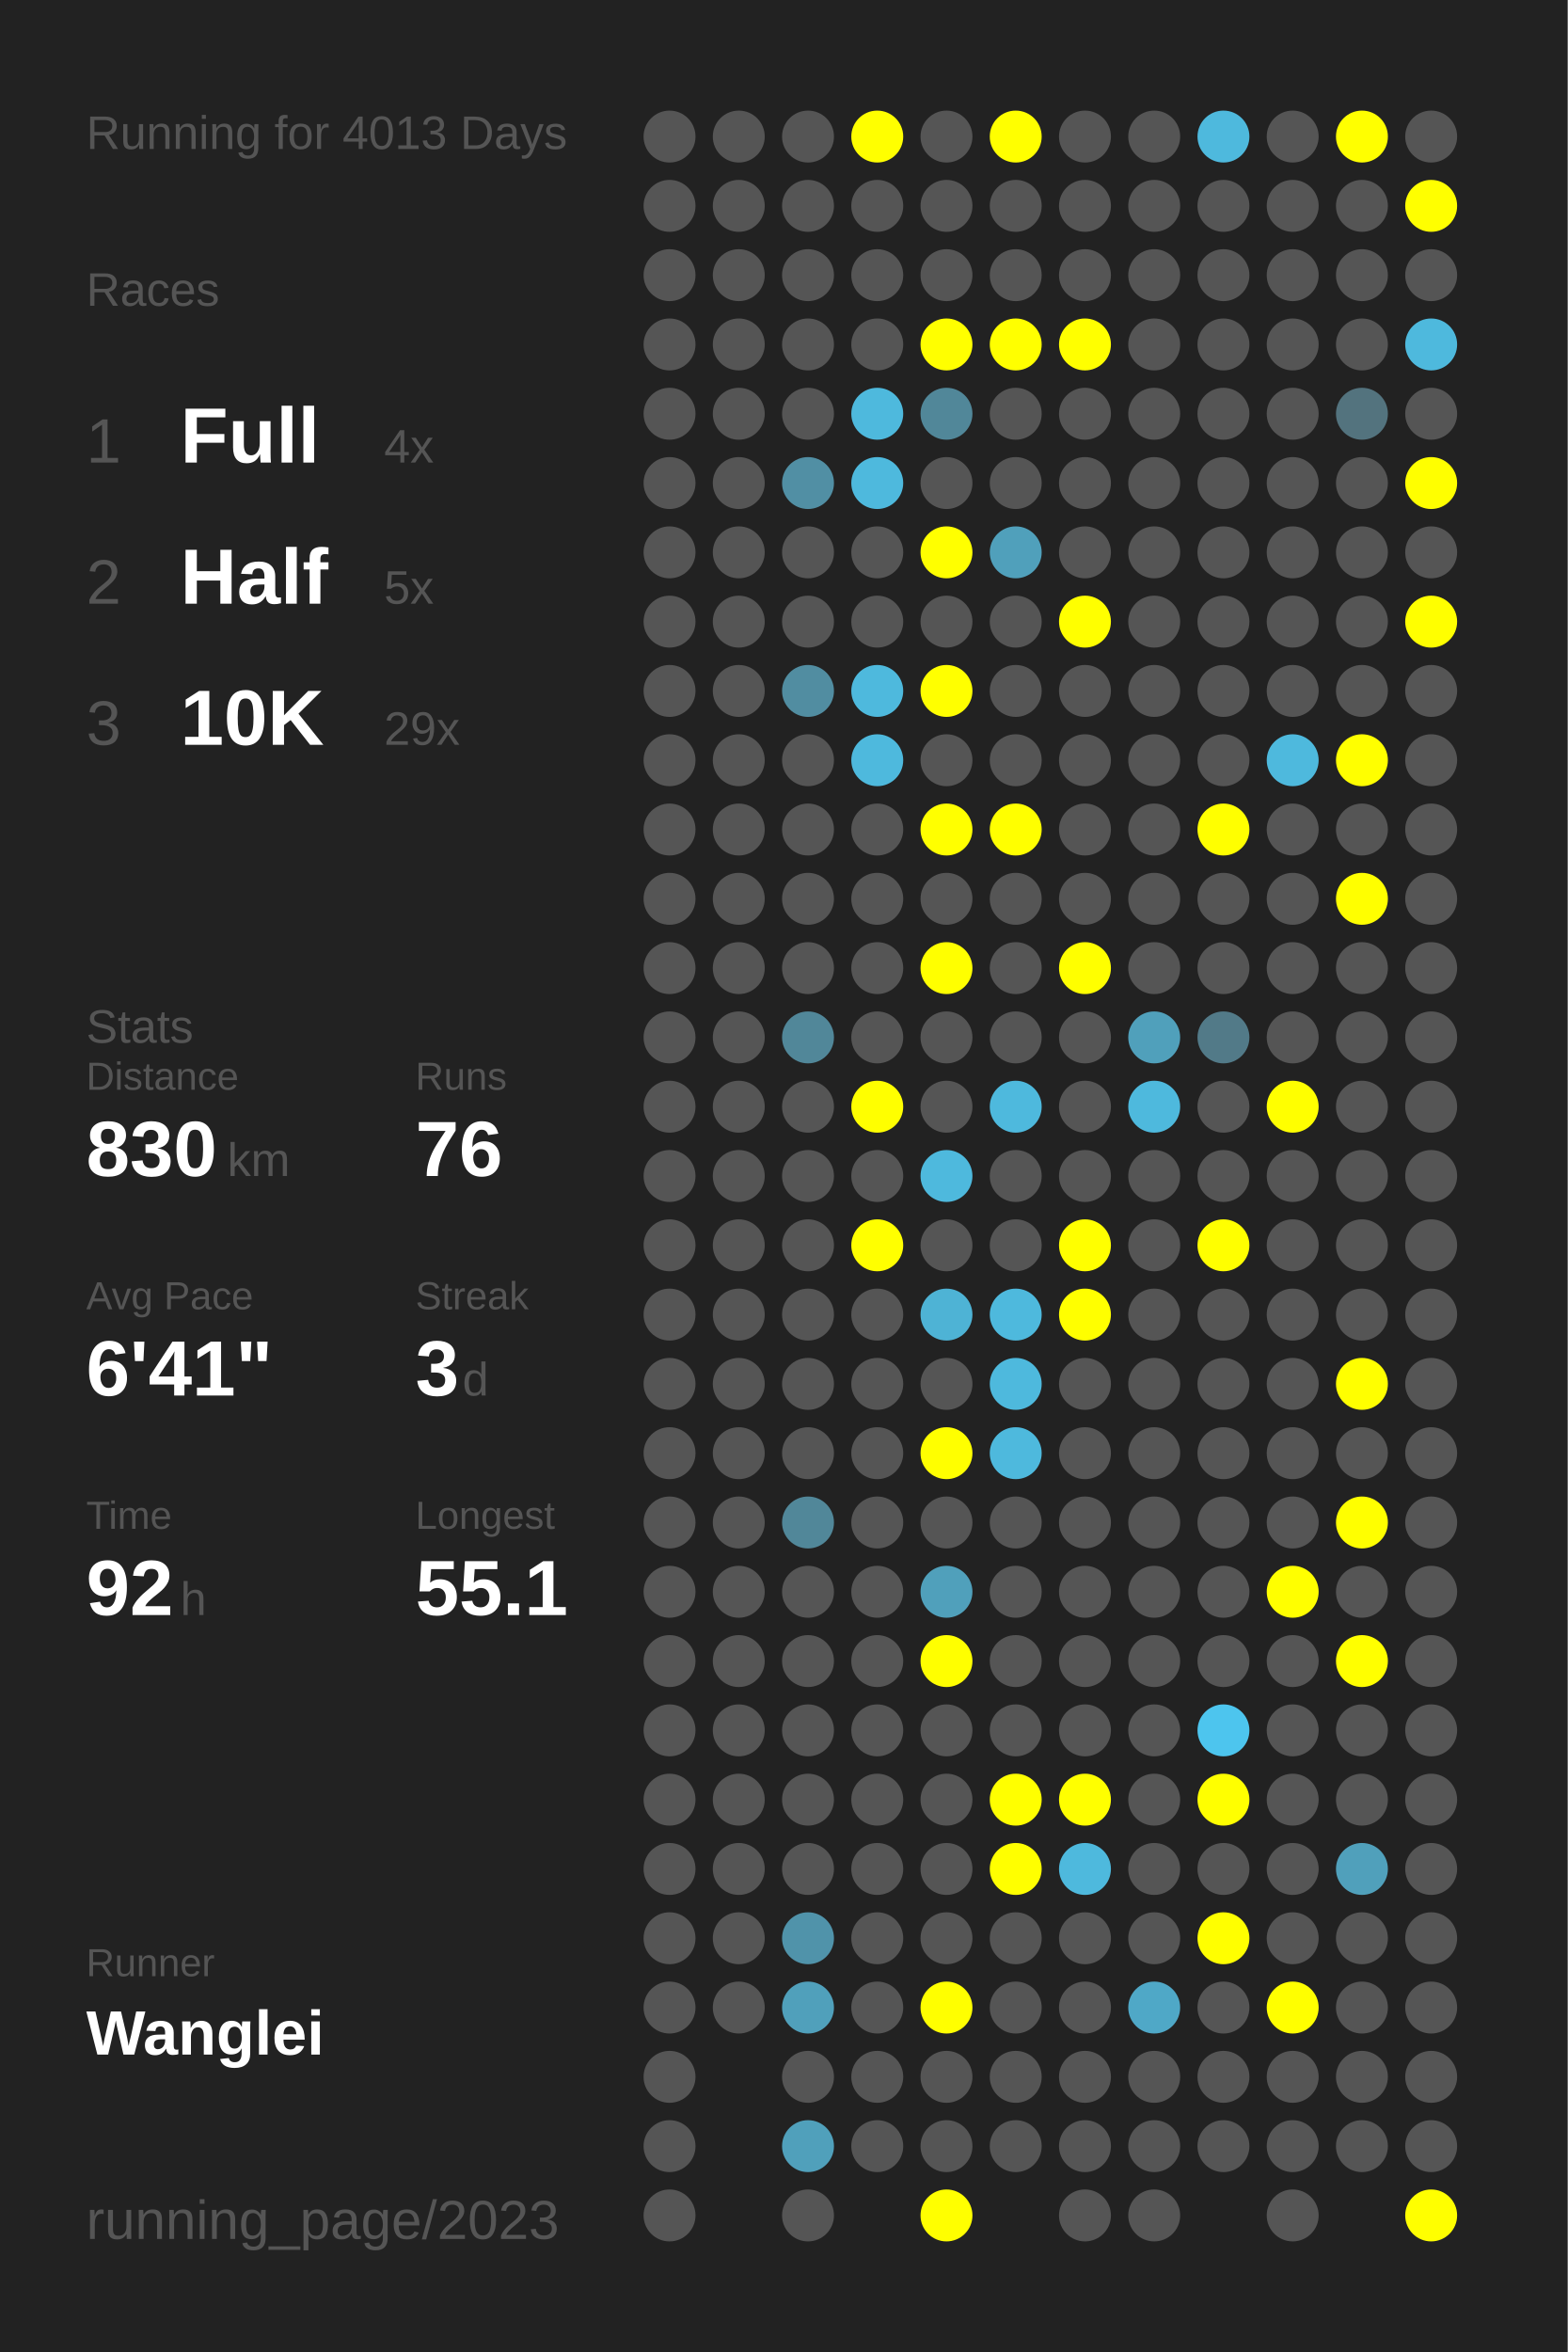
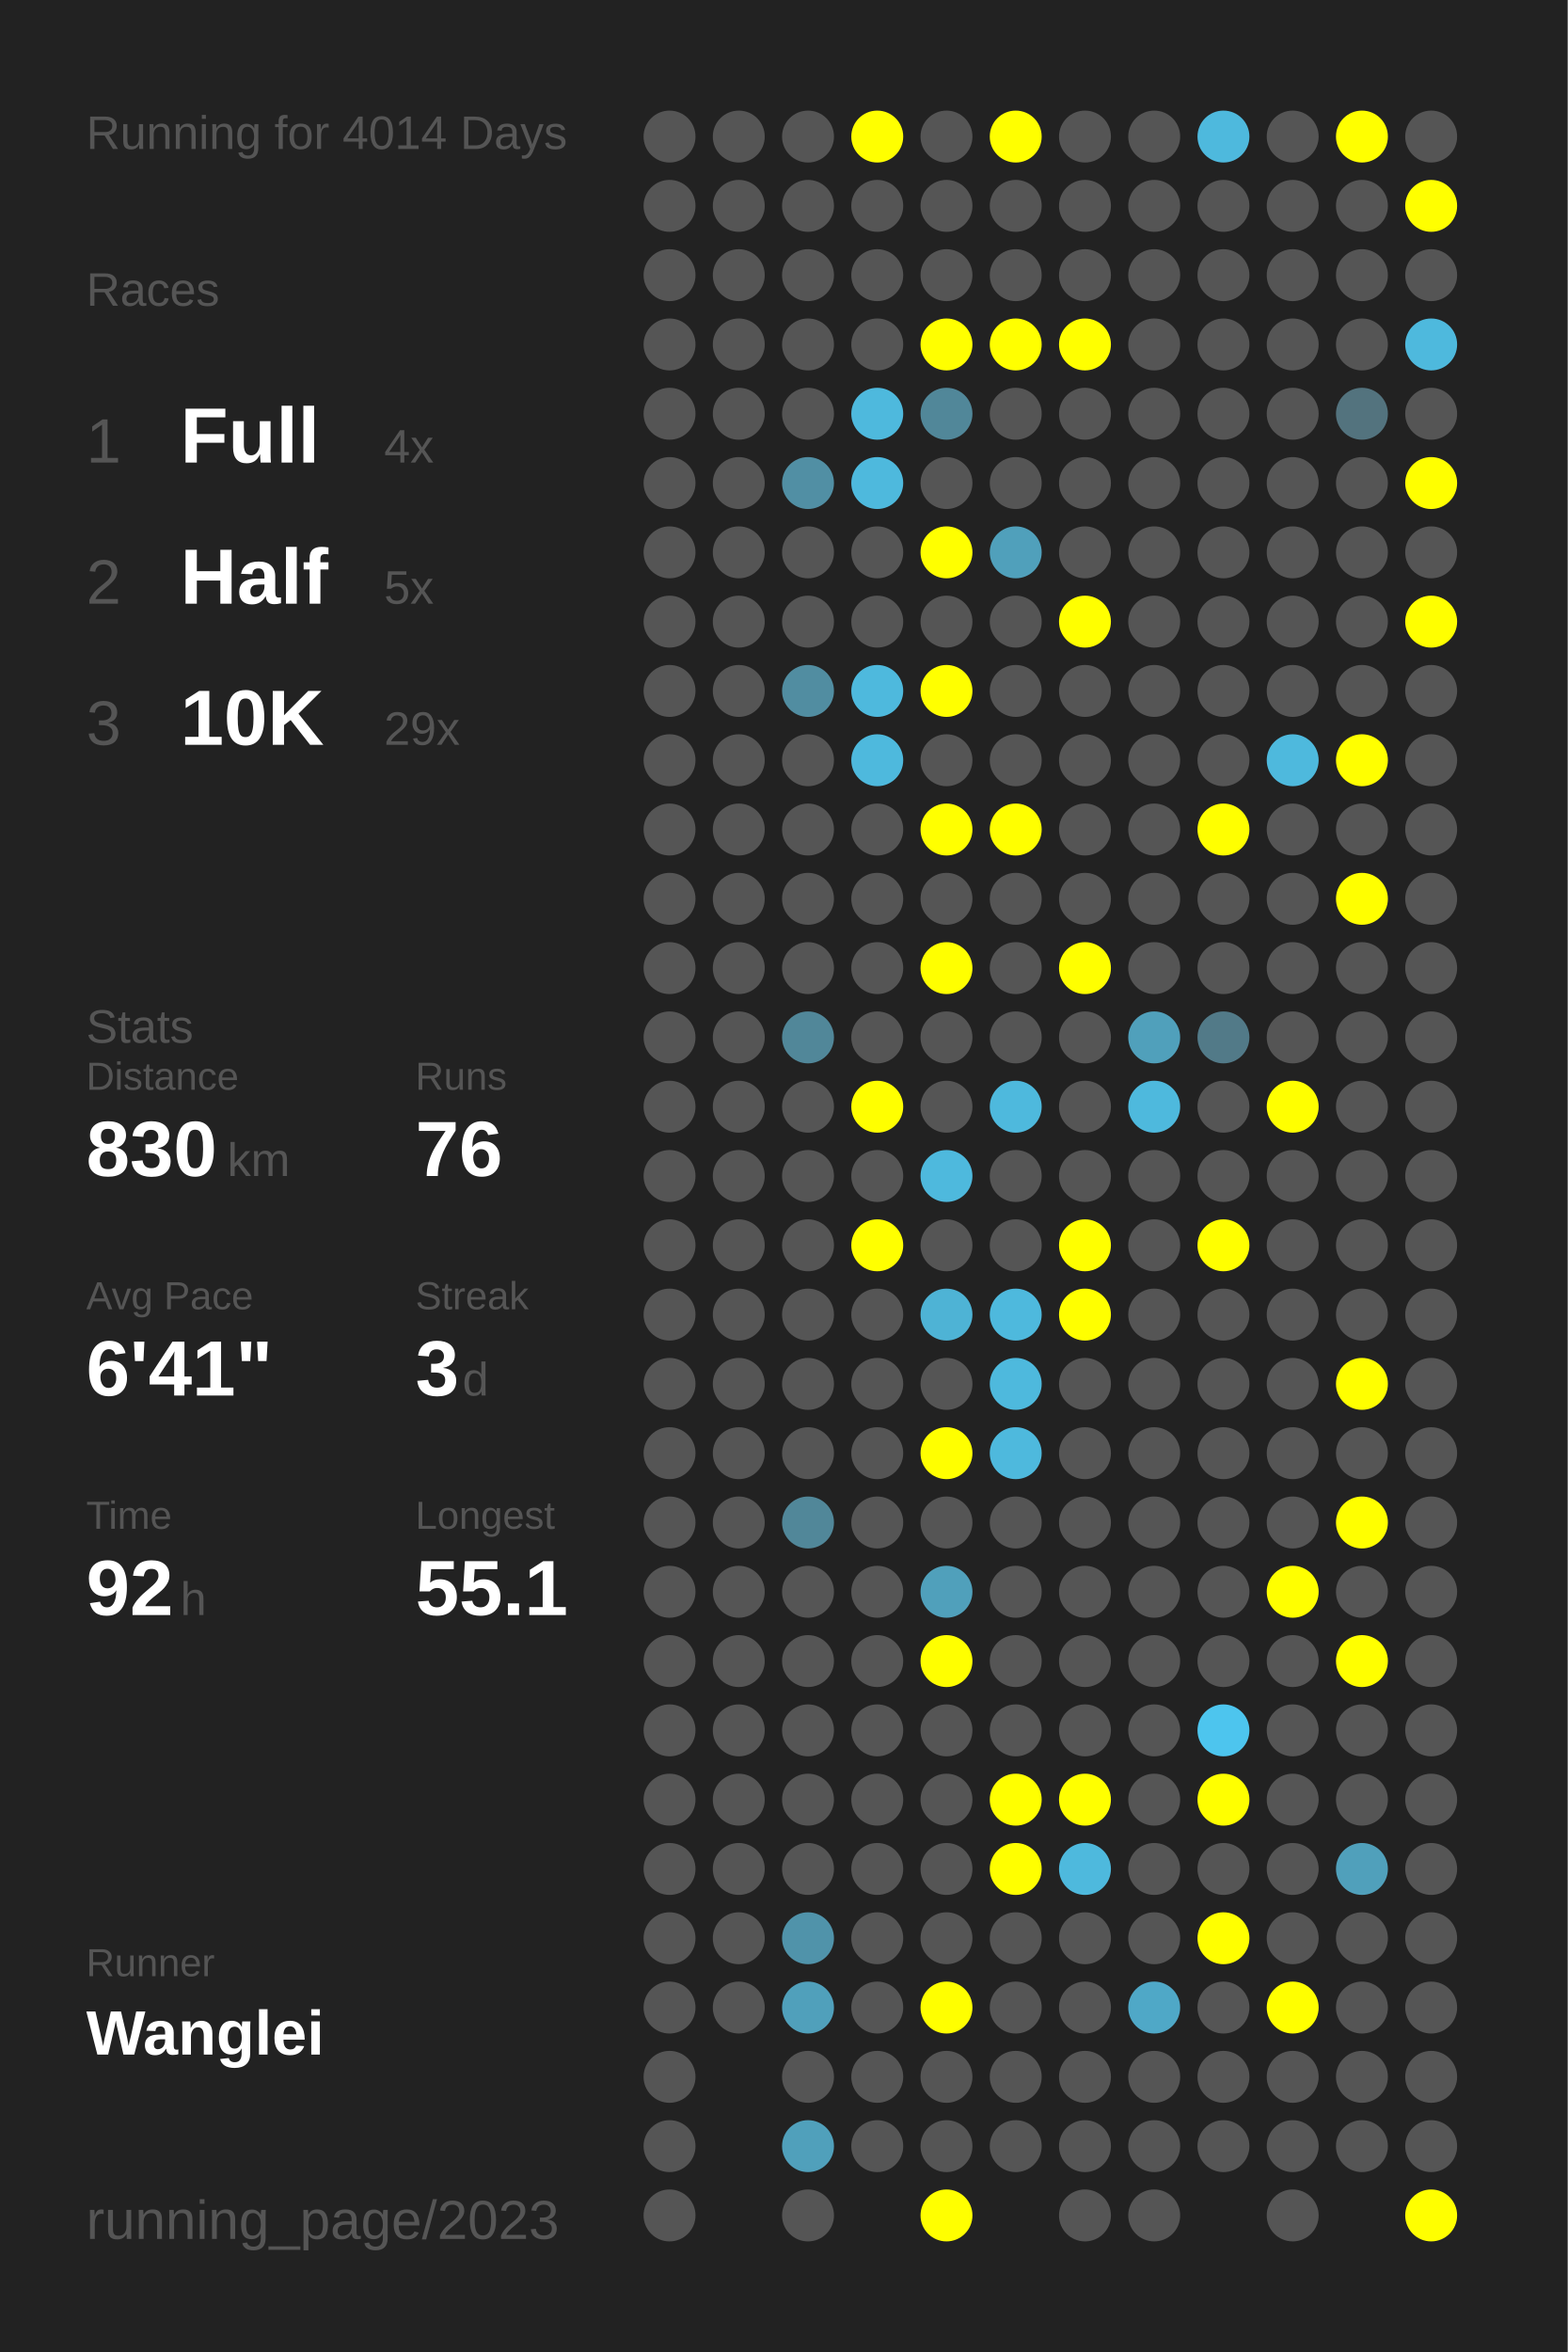
<svg xmlns="http://www.w3.org/2000/svg" baseProfile="full" height="300mm" version="1.1" viewBox="0,0,200,300" width="200mm">
  <defs />
  <rect fill="#222222" height="300" width="200" x="0" y="0" />
-   <text fill="#555555" style="font-size:6px; font-family:Arial;" x="11" y="19">Running for 4013 Days</text>
+   <text fill="#555555" style="font-size:6px; font-family:Arial;" x="11" y="19">Running for 4014 Days</text>
  <text fill="#555555" style="font-size:6px; font-family:Arial;" x="11" y="39">Races</text>
  <text fill="#555555" style="font-size:8px; font-family:Arial;" x="11" y="59">1</text>
  <text fill="#FFFFFF" style="font-size:10px; font-family:Arial; font-weight:bold;" x="23" y="59">Full</text>
  <text fill="#555555" style="font-size:6px; font-family:Arial;" x="49" y="59">4x</text>
  <text fill="#555555" style="font-size:8px; font-family:Arial;" x="11" y="77">2</text>
  <text fill="#FFFFFF" style="font-size:10px; font-family:Arial; font-weight:bold;" x="23" y="77">Half</text>
  <text fill="#555555" style="font-size:6px; font-family:Arial;" x="49" y="77">5x</text>
  <text fill="#555555" style="font-size:8px; font-family:Arial;" x="11" y="95">3</text>
  <text fill="#FFFFFF" style="font-size:10px; font-family:Arial; font-weight:bold;" x="23" y="95">10K</text>
  <text fill="#555555" style="font-size:6px; font-family:Arial;" x="49" y="95">29x</text>
  <text fill="#555555" style="font-size:6px; font-family:Arial;" x="11" y="133">Stats</text>
  <text fill="#555555" style="font-size:5px; font-family:Arial;" x="11" y="139">Distance</text>
  <text fill="#FFFFFF" style="font-size:10px; font-family:Arial; font-weight:bold;" x="11" y="150">830</text>
  <text fill="#555555" style="font-size:6px; font-family:Arial;" x="29" y="150">km</text>
  <text fill="#555555" style="font-size:5px; font-family:Arial;" x="53" y="139">Runs</text>
  <text fill="#FFFFFF" style="font-size:10px; font-family:Arial; font-weight:bold;" x="53" y="150">76</text>
  <text fill="#555555" style="font-size:5px; font-family:Arial;" x="11" y="167">Avg Pace</text>
  <text fill="#FFFFFF" style="font-size:10px; font-family:Arial; font-weight:bold;" x="11" y="178">6'41"</text>
  <text fill="#555555" style="font-size:5px; font-family:Arial;" x="53" y="167">Streak</text>
  <text fill="#FFFFFF" style="font-size:10px; font-family:Arial; font-weight:bold;" x="53" y="178">3</text>
  <text fill="#555555" style="font-size:6px; font-family:Arial;" x="59" y="178">d</text>
  <text fill="#555555" style="font-size:5px; font-family:Arial;" x="11" y="195">Time</text>
  <text fill="#FFFFFF" style="font-size:10px; font-family:Arial; font-weight:bold;" x="11" y="206">92</text>
  <text fill="#555555" style="font-size:6px; font-family:Arial;" x="23" y="206">h</text>
  <text fill="#555555" style="font-size:5px; font-family:Arial;" x="53" y="195">Longest</text>
  <text fill="#FFFFFF" style="font-size:10px; font-family:Arial; font-weight:bold;" x="53" y="206">55.1</text>
  <text fill="#555555" style="font-size:5px; font-family:Arial;" x="11" y="252.065">Runner</text>
  <text fill="#FFFFFF" style="font-size:8px; font-family:Arial; font-weight:bold;" x="11" y="262.065">Wanglei</text>
  <text fill="#555555" style="font-size:7px; font-family:Arial;" x="11" y="285.581">running_page/2023</text>
  <circle cx="85.417" cy="17.419" fill="#555555" r="3.312" />
  <circle cx="85.417" cy="26.258" fill="#555555" r="3.312" />
  <circle cx="85.417" cy="35.097" fill="#555555" r="3.312" />
  <circle cx="85.417" cy="43.935" fill="#555555" r="3.312" />
  <circle cx="85.417" cy="52.774" fill="#555555" r="3.312" />
  <circle cx="85.417" cy="61.613" fill="#555555" r="3.312" />
  <circle cx="85.417" cy="70.452" fill="#555555" r="3.312" />
  <circle cx="85.417" cy="79.29" fill="#555555" r="3.312" />
  <circle cx="85.417" cy="88.129" fill="#555555" r="3.312" />
  <circle cx="85.417" cy="96.968" fill="#555555" r="3.312" />
  <circle cx="85.417" cy="105.806" fill="#555555" r="3.312" />
  <circle cx="85.417" cy="114.645" fill="#555555" r="3.312" />
  <circle cx="85.417" cy="123.484" fill="#555555" r="3.312" />
  <circle cx="85.417" cy="132.323" fill="#555555" r="3.312" />
  <circle cx="85.417" cy="141.161" fill="#555555" r="3.312" />
  <circle cx="85.417" cy="150" fill="#555555" r="3.312" />
  <circle cx="85.417" cy="158.839" fill="#555555" r="3.312" />
  <circle cx="85.417" cy="167.677" fill="#555555" r="3.312" />
  <circle cx="85.417" cy="176.516" fill="#555555" r="3.312" />
  <circle cx="85.417" cy="185.355" fill="#555555" r="3.312" />
  <circle cx="85.417" cy="194.194" fill="#555555" r="3.312" />
  <circle cx="85.417" cy="203.032" fill="#555555" r="3.312" />
  <circle cx="85.417" cy="211.871" fill="#555555" r="3.312" />
  <circle cx="85.417" cy="220.71" fill="#555555" r="3.312" />
  <circle cx="85.417" cy="229.548" fill="#555555" r="3.312" />
  <circle cx="85.417" cy="238.387" fill="#555555" r="3.312" />
  <circle cx="85.417" cy="247.226" fill="#555555" r="3.312" />
  <circle cx="85.417" cy="256.065" fill="#555555" r="3.312" />
  <circle cx="85.417" cy="264.903" fill="#555555" r="3.312" />
  <circle cx="85.417" cy="273.742" fill="#555555" r="3.312" />
  <circle cx="85.417" cy="282.581" fill="#555555" r="3.312" />
  <circle cx="94.25" cy="17.419" fill="#555555" r="3.312" />
  <circle cx="94.25" cy="26.258" fill="#555555" r="3.312" />
  <circle cx="94.25" cy="35.097" fill="#555555" r="3.312" />
  <circle cx="94.25" cy="43.935" fill="#555555" r="3.312" />
  <circle cx="94.25" cy="52.774" fill="#555555" r="3.312" />
  <circle cx="94.25" cy="61.613" fill="#555555" r="3.312" />
  <circle cx="94.25" cy="70.452" fill="#555555" r="3.312" />
  <circle cx="94.25" cy="79.29" fill="#555555" r="3.312" />
  <circle cx="94.25" cy="88.129" fill="#555555" r="3.312" />
  <circle cx="94.25" cy="96.968" fill="#555555" r="3.312" />
  <circle cx="94.25" cy="105.806" fill="#555555" r="3.312" />
  <circle cx="94.25" cy="114.645" fill="#555555" r="3.312" />
  <circle cx="94.25" cy="123.484" fill="#555555" r="3.312" />
  <circle cx="94.25" cy="132.323" fill="#555555" r="3.312" />
  <circle cx="94.25" cy="141.161" fill="#555555" r="3.312" />
  <circle cx="94.25" cy="150" fill="#555555" r="3.312" />
  <circle cx="94.25" cy="158.839" fill="#555555" r="3.312" />
  <circle cx="94.25" cy="167.677" fill="#555555" r="3.312" />
  <circle cx="94.25" cy="176.516" fill="#555555" r="3.312" />
  <circle cx="94.25" cy="185.355" fill="#555555" r="3.312" />
  <circle cx="94.25" cy="194.194" fill="#555555" r="3.312" />
  <circle cx="94.25" cy="203.032" fill="#555555" r="3.312" />
  <circle cx="94.25" cy="211.871" fill="#555555" r="3.312" />
  <circle cx="94.25" cy="220.71" fill="#555555" r="3.312" />
  <circle cx="94.25" cy="229.548" fill="#555555" r="3.312" />
  <circle cx="94.25" cy="238.387" fill="#555555" r="3.312" />
  <circle cx="94.25" cy="247.226" fill="#555555" r="3.312" />
  <circle cx="94.25" cy="256.065" fill="#555555" r="3.312" />
  <circle cx="103.083" cy="17.419" fill="#555555" r="3.312" />
  <circle cx="103.083" cy="26.258" fill="#555555" r="3.312" />
  <circle cx="103.083" cy="35.097" fill="#555555" r="3.312" />
  <circle cx="103.083" cy="43.935" fill="#555555" r="3.312" />
  <circle cx="103.083" cy="52.774" fill="#555555" r="3.312" />
  <circle cx="103.083" cy="61.613" fill="#518fa4" r="3.312" />
  <circle cx="103.083" cy="70.452" fill="#555555" r="3.312" />
  <circle cx="103.083" cy="79.29" fill="#555555" r="3.312" />
  <circle cx="103.083" cy="88.129" fill="#518da1" r="3.312" />
  <circle cx="103.083" cy="96.968" fill="#555555" r="3.312" />
  <circle cx="103.083" cy="105.806" fill="#555555" r="3.312" />
  <circle cx="103.083" cy="114.645" fill="#555555" r="3.312" />
  <circle cx="103.083" cy="123.484" fill="#555555" r="3.312" />
  <circle cx="103.083" cy="132.323" fill="#518799" r="3.312" />
  <circle cx="103.083" cy="141.161" fill="#555555" r="3.312" />
  <circle cx="103.083" cy="150" fill="#555555" r="3.312" />
  <circle cx="103.083" cy="158.839" fill="#555555" r="3.312" />
  <circle cx="103.083" cy="167.677" fill="#555555" r="3.312" />
  <circle cx="103.083" cy="176.516" fill="#555555" r="3.312" />
  <circle cx="103.083" cy="185.355" fill="#555555" r="3.312" />
  <circle cx="103.083" cy="194.194" fill="#518799" r="3.312" />
  <circle cx="103.083" cy="203.032" fill="#555555" r="3.312" />
  <circle cx="103.083" cy="211.871" fill="#555555" r="3.312" />
  <circle cx="103.083" cy="220.71" fill="#555555" r="3.312" />
  <circle cx="103.083" cy="229.548" fill="#555555" r="3.312" />
  <circle cx="103.083" cy="238.387" fill="#555555" r="3.312" />
  <circle cx="103.083" cy="247.226" fill="#5093aa" r="3.312" />
  <circle cx="103.083" cy="256.065" fill="#50a0bb" r="3.312" />
  <circle cx="103.083" cy="264.903" fill="#555555" r="3.312" />
  <circle cx="103.083" cy="273.742" fill="#50a0bb" r="3.312" />
  <circle cx="103.083" cy="282.581" fill="#555555" r="3.312" />
  <circle cx="111.917" cy="17.419" fill="#FFFF00" r="3.312" />
  <circle cx="111.917" cy="26.258" fill="#555555" r="3.312" />
  <circle cx="111.917" cy="35.097" fill="#555555" r="3.312" />
  <circle cx="111.917" cy="43.935" fill="#555555" r="3.312" />
  <circle cx="111.917" cy="52.774" fill="#4eb9dd" r="3.312" />
  <circle cx="111.917" cy="61.613" fill="#4eb9dd" r="3.312" />
  <circle cx="111.917" cy="70.452" fill="#555555" r="3.312" />
  <circle cx="111.917" cy="79.29" fill="#555555" r="3.312" />
  <circle cx="111.917" cy="88.129" fill="#4eb9dd" r="3.312" />
  <circle cx="111.917" cy="96.968" fill="#4eb9dd" r="3.312" />
  <circle cx="111.917" cy="105.806" fill="#555555" r="3.312" />
  <circle cx="111.917" cy="114.645" fill="#555555" r="3.312" />
  <circle cx="111.917" cy="123.484" fill="#555555" r="3.312" />
  <circle cx="111.917" cy="132.323" fill="#555555" r="3.312" />
  <circle cx="111.917" cy="141.161" fill="#FFFF00" r="3.312" />
  <circle cx="111.917" cy="150" fill="#555555" r="3.312" />
  <circle cx="111.917" cy="158.839" fill="#FFFF00" r="3.312" />
  <circle cx="111.917" cy="167.677" fill="#555555" r="3.312" />
  <circle cx="111.917" cy="176.516" fill="#555555" r="3.312" />
  <circle cx="111.917" cy="185.355" fill="#555555" r="3.312" />
  <circle cx="111.917" cy="194.194" fill="#555555" r="3.312" />
  <circle cx="111.917" cy="203.032" fill="#555555" r="3.312" />
  <circle cx="111.917" cy="211.871" fill="#555555" r="3.312" />
  <circle cx="111.917" cy="220.71" fill="#555555" r="3.312" />
  <circle cx="111.917" cy="229.548" fill="#555555" r="3.312" />
  <circle cx="111.917" cy="238.387" fill="#555555" r="3.312" />
  <circle cx="111.917" cy="247.226" fill="#555555" r="3.312" />
  <circle cx="111.917" cy="256.065" fill="#555555" r="3.312" />
  <circle cx="111.917" cy="264.903" fill="#555555" r="3.312" />
  <circle cx="111.917" cy="273.742" fill="#555555" r="3.312" />
  <circle cx="120.75" cy="17.419" fill="#555555" r="3.312" />
  <circle cx="120.75" cy="26.258" fill="#555555" r="3.312" />
  <circle cx="120.75" cy="35.097" fill="#555555" r="3.312" />
  <circle cx="120.75" cy="43.935" fill="#FFFF00" r="3.312" />
  <circle cx="120.75" cy="52.774" fill="#518799" r="3.312" />
  <circle cx="120.75" cy="61.613" fill="#555555" r="3.312" />
  <circle cx="120.75" cy="70.452" fill="#FFFF00" r="3.312" />
  <circle cx="120.75" cy="79.29" fill="#555555" r="3.312" />
  <circle cx="120.75" cy="88.129" fill="#FFFF00" r="3.312" />
  <circle cx="120.75" cy="96.968" fill="#555555" r="3.312" />
  <circle cx="120.75" cy="105.806" fill="#FFFF00" r="3.312" />
  <circle cx="120.75" cy="114.645" fill="#555555" r="3.312" />
  <circle cx="120.75" cy="123.484" fill="#FFFF00" r="3.312" />
  <circle cx="120.75" cy="132.323" fill="#555555" r="3.312" />
  <circle cx="120.75" cy="141.161" fill="#555555" r="3.312" />
  <circle cx="120.75" cy="150" fill="#4eb9dd" r="3.312" />
  <circle cx="120.75" cy="158.839" fill="#555555" r="3.312" />
  <circle cx="120.75" cy="167.677" fill="#4eb3d5" r="3.312" />
  <circle cx="120.75" cy="176.516" fill="#555555" r="3.312" />
  <circle cx="120.75" cy="185.355" fill="#FFFF00" r="3.312" />
  <circle cx="120.75" cy="194.194" fill="#555555" r="3.312" />
  <circle cx="120.75" cy="203.032" fill="#50a0bb" r="3.312" />
  <circle cx="120.75" cy="211.871" fill="#FFFF00" r="3.312" />
  <circle cx="120.75" cy="220.71" fill="#555555" r="3.312" />
  <circle cx="120.75" cy="229.548" fill="#555555" r="3.312" />
  <circle cx="120.75" cy="238.387" fill="#555555" r="3.312" />
  <circle cx="120.75" cy="247.226" fill="#555555" r="3.312" />
  <circle cx="120.75" cy="256.065" fill="#FFFF00" r="3.312" />
  <circle cx="120.75" cy="264.903" fill="#555555" r="3.312" />
  <circle cx="120.75" cy="273.742" fill="#555555" r="3.312" />
  <circle cx="120.75" cy="282.581" fill="#FFFF00" r="3.312" />
  <circle cx="129.583" cy="17.419" fill="#FFFF00" r="3.312" />
  <circle cx="129.583" cy="26.258" fill="#555555" r="3.312" />
  <circle cx="129.583" cy="35.097" fill="#555555" r="3.312" />
  <circle cx="129.583" cy="43.935" fill="#FFFF00" r="3.312" />
  <circle cx="129.583" cy="52.774" fill="#555555" r="3.312" />
  <circle cx="129.583" cy="61.613" fill="#555555" r="3.312" />
  <circle cx="129.583" cy="70.452" fill="#50a0bb" r="3.312" />
  <circle cx="129.583" cy="79.29" fill="#555555" r="3.312" />
  <circle cx="129.583" cy="88.129" fill="#555555" r="3.312" />
  <circle cx="129.583" cy="96.968" fill="#555555" r="3.312" />
  <circle cx="129.583" cy="105.806" fill="#FFFF00" r="3.312" />
  <circle cx="129.583" cy="114.645" fill="#555555" r="3.312" />
  <circle cx="129.583" cy="123.484" fill="#555555" r="3.312" />
  <circle cx="129.583" cy="132.323" fill="#555555" r="3.312" />
  <circle cx="129.583" cy="141.161" fill="#4eb9dd" r="3.312" />
  <circle cx="129.583" cy="150" fill="#555555" r="3.312" />
  <circle cx="129.583" cy="158.839" fill="#555555" r="3.312" />
  <circle cx="129.583" cy="167.677" fill="#4eb9dd" r="3.312" />
  <circle cx="129.583" cy="176.516" fill="#4eb9dd" r="3.312" />
  <circle cx="129.583" cy="185.355" fill="#4eb9dd" r="3.312" />
  <circle cx="129.583" cy="194.194" fill="#555555" r="3.312" />
  <circle cx="129.583" cy="203.032" fill="#555555" r="3.312" />
  <circle cx="129.583" cy="211.871" fill="#555555" r="3.312" />
  <circle cx="129.583" cy="220.71" fill="#555555" r="3.312" />
  <circle cx="129.583" cy="229.548" fill="#FFFF00" r="3.312" />
  <circle cx="129.583" cy="238.387" fill="#FFFF00" r="3.312" />
  <circle cx="129.583" cy="247.226" fill="#555555" r="3.312" />
  <circle cx="129.583" cy="256.065" fill="#555555" r="3.312" />
  <circle cx="129.583" cy="264.903" fill="#555555" r="3.312" />
  <circle cx="129.583" cy="273.742" fill="#555555" r="3.312" />
  <circle cx="138.417" cy="17.419" fill="#555555" r="3.312" />
  <circle cx="138.417" cy="26.258" fill="#555555" r="3.312" />
  <circle cx="138.417" cy="35.097" fill="#555555" r="3.312" />
  <circle cx="138.417" cy="43.935" fill="#FFFF00" r="3.312" />
  <circle cx="138.417" cy="52.774" fill="#555555" r="3.312" />
  <circle cx="138.417" cy="61.613" fill="#555555" r="3.312" />
  <circle cx="138.417" cy="70.452" fill="#555555" r="3.312" />
  <circle cx="138.417" cy="79.29" fill="#FFFF00" r="3.312" />
  <circle cx="138.417" cy="88.129" fill="#555555" r="3.312" />
  <circle cx="138.417" cy="96.968" fill="#555555" r="3.312" />
  <circle cx="138.417" cy="105.806" fill="#555555" r="3.312" />
  <circle cx="138.417" cy="114.645" fill="#555555" r="3.312" />
  <circle cx="138.417" cy="123.484" fill="#FFFF00" r="3.312" />
  <circle cx="138.417" cy="132.323" fill="#555555" r="3.312" />
  <circle cx="138.417" cy="141.161" fill="#555555" r="3.312" />
  <circle cx="138.417" cy="150" fill="#555555" r="3.312" />
  <circle cx="138.417" cy="158.839" fill="#FFFF00" r="3.312" />
  <circle cx="138.417" cy="167.677" fill="#FFFF00" r="3.312" />
  <circle cx="138.417" cy="176.516" fill="#555555" r="3.312" />
  <circle cx="138.417" cy="185.355" fill="#555555" r="3.312" />
  <circle cx="138.417" cy="194.194" fill="#555555" r="3.312" />
  <circle cx="138.417" cy="203.032" fill="#555555" r="3.312" />
  <circle cx="138.417" cy="211.871" fill="#555555" r="3.312" />
  <circle cx="138.417" cy="220.71" fill="#555555" r="3.312" />
  <circle cx="138.417" cy="229.548" fill="#FFFF00" r="3.312" />
  <circle cx="138.417" cy="238.387" fill="#4eb9dd" r="3.312" />
  <circle cx="138.417" cy="247.226" fill="#555555" r="3.312" />
  <circle cx="138.417" cy="256.065" fill="#555555" r="3.312" />
  <circle cx="138.417" cy="264.903" fill="#555555" r="3.312" />
  <circle cx="138.417" cy="273.742" fill="#555555" r="3.312" />
  <circle cx="138.417" cy="282.581" fill="#555555" r="3.312" />
  <circle cx="147.25" cy="17.419" fill="#555555" r="3.312" />
  <circle cx="147.25" cy="26.258" fill="#555555" r="3.312" />
  <circle cx="147.25" cy="35.097" fill="#555555" r="3.312" />
  <circle cx="147.25" cy="43.935" fill="#555555" r="3.312" />
  <circle cx="147.25" cy="52.774" fill="#555555" r="3.312" />
  <circle cx="147.25" cy="61.613" fill="#555555" r="3.312" />
  <circle cx="147.25" cy="70.452" fill="#555555" r="3.312" />
  <circle cx="147.25" cy="79.29" fill="#555555" r="3.312" />
  <circle cx="147.25" cy="88.129" fill="#555555" r="3.312" />
  <circle cx="147.25" cy="96.968" fill="#555555" r="3.312" />
  <circle cx="147.25" cy="105.806" fill="#555555" r="3.312" />
  <circle cx="147.25" cy="114.645" fill="#555555" r="3.312" />
  <circle cx="147.25" cy="123.484" fill="#555555" r="3.312" />
  <circle cx="147.25" cy="132.323" fill="#50a0bb" r="3.312" />
  <circle cx="147.25" cy="141.161" fill="#4eb9dd" r="3.312" />
  <circle cx="147.25" cy="150" fill="#555555" r="3.312" />
  <circle cx="147.25" cy="158.839" fill="#555555" r="3.312" />
  <circle cx="147.25" cy="167.677" fill="#555555" r="3.312" />
  <circle cx="147.25" cy="176.516" fill="#555555" r="3.312" />
  <circle cx="147.25" cy="185.355" fill="#555555" r="3.312" />
  <circle cx="147.25" cy="194.194" fill="#555555" r="3.312" />
  <circle cx="147.25" cy="203.032" fill="#555555" r="3.312" />
  <circle cx="147.25" cy="211.871" fill="#555555" r="3.312" />
  <circle cx="147.25" cy="220.71" fill="#555555" r="3.312" />
  <circle cx="147.25" cy="229.548" fill="#555555" r="3.312" />
  <circle cx="147.25" cy="238.387" fill="#555555" r="3.312" />
  <circle cx="147.25" cy="247.226" fill="#555555" r="3.312" />
  <circle cx="147.25" cy="256.065" fill="#4fa8c7" r="3.312" />
  <circle cx="147.25" cy="264.903" fill="#555555" r="3.312" />
  <circle cx="147.25" cy="273.742" fill="#555555" r="3.312" />
  <circle cx="147.25" cy="282.581" fill="#555555" r="3.312" />
  <circle cx="156.083" cy="17.419" fill="#4eb9dd" r="3.312" />
  <circle cx="156.083" cy="26.258" fill="#555555" r="3.312" />
  <circle cx="156.083" cy="35.097" fill="#555555" r="3.312" />
  <circle cx="156.083" cy="43.935" fill="#555555" r="3.312" />
  <circle cx="156.083" cy="52.774" fill="#555555" r="3.312" />
  <circle cx="156.083" cy="61.613" fill="#555555" r="3.312" />
  <circle cx="156.083" cy="70.452" fill="#555555" r="3.312" />
  <circle cx="156.083" cy="79.29" fill="#555555" r="3.312" />
  <circle cx="156.083" cy="88.129" fill="#555555" r="3.312" />
  <circle cx="156.083" cy="96.968" fill="#555555" r="3.312" />
  <circle cx="156.083" cy="105.806" fill="#FFFF00" r="3.312" />
  <circle cx="156.083" cy="114.645" fill="#555555" r="3.312" />
  <circle cx="156.083" cy="123.484" fill="#555555" r="3.312" />
  <circle cx="156.083" cy="132.323" fill="#527a88" r="3.312" />
  <circle cx="156.083" cy="141.161" fill="#555555" r="3.312" />
  <circle cx="156.083" cy="150" fill="#555555" r="3.312" />
  <circle cx="156.083" cy="158.839" fill="#FFFF00" r="3.312" />
  <circle cx="156.083" cy="167.677" fill="#555555" r="3.312" />
  <circle cx="156.083" cy="176.516" fill="#555555" r="3.312" />
  <circle cx="156.083" cy="185.355" fill="#555555" r="3.312" />
  <circle cx="156.083" cy="194.194" fill="#555555" r="3.312" />
  <circle cx="156.083" cy="203.032" fill="#555555" r="3.312" />
  <circle cx="156.083" cy="211.871" fill="#555555" r="3.312" />
  <circle cx="156.083" cy="220.71" fill="#4dc5ee" r="3.312" />
  <circle cx="156.083" cy="229.548" fill="#FFFF00" r="3.312" />
  <circle cx="156.083" cy="238.387" fill="#555555" r="3.312" />
  <circle cx="156.083" cy="247.226" fill="#FFFF00" r="3.312" />
  <circle cx="156.083" cy="256.065" fill="#555555" r="3.312" />
  <circle cx="156.083" cy="264.903" fill="#555555" r="3.312" />
  <circle cx="156.083" cy="273.742" fill="#555555" r="3.312" />
  <circle cx="164.917" cy="17.419" fill="#555555" r="3.312" />
  <circle cx="164.917" cy="26.258" fill="#555555" r="3.312" />
  <circle cx="164.917" cy="35.097" fill="#555555" r="3.312" />
  <circle cx="164.917" cy="43.935" fill="#555555" r="3.312" />
  <circle cx="164.917" cy="52.774" fill="#555555" r="3.312" />
  <circle cx="164.917" cy="61.613" fill="#555555" r="3.312" />
  <circle cx="164.917" cy="70.452" fill="#555555" r="3.312" />
  <circle cx="164.917" cy="79.29" fill="#555555" r="3.312" />
  <circle cx="164.917" cy="88.129" fill="#555555" r="3.312" />
  <circle cx="164.917" cy="96.968" fill="#4eb9dd" r="3.312" />
  <circle cx="164.917" cy="105.806" fill="#555555" r="3.312" />
  <circle cx="164.917" cy="114.645" fill="#555555" r="3.312" />
  <circle cx="164.917" cy="123.484" fill="#555555" r="3.312" />
  <circle cx="164.917" cy="132.323" fill="#555555" r="3.312" />
  <circle cx="164.917" cy="141.161" fill="#FFFF00" r="3.312" />
  <circle cx="164.917" cy="150" fill="#555555" r="3.312" />
  <circle cx="164.917" cy="158.839" fill="#555555" r="3.312" />
  <circle cx="164.917" cy="167.677" fill="#555555" r="3.312" />
  <circle cx="164.917" cy="176.516" fill="#555555" r="3.312" />
  <circle cx="164.917" cy="185.355" fill="#555555" r="3.312" />
  <circle cx="164.917" cy="194.194" fill="#555555" r="3.312" />
  <circle cx="164.917" cy="203.032" fill="#FFFF00" r="3.312" />
  <circle cx="164.917" cy="211.871" fill="#555555" r="3.312" />
  <circle cx="164.917" cy="220.71" fill="#555555" r="3.312" />
  <circle cx="164.917" cy="229.548" fill="#555555" r="3.312" />
  <circle cx="164.917" cy="238.387" fill="#555555" r="3.312" />
  <circle cx="164.917" cy="247.226" fill="#555555" r="3.312" />
  <circle cx="164.917" cy="256.065" fill="#FFFF00" r="3.312" />
  <circle cx="164.917" cy="264.903" fill="#555555" r="3.312" />
  <circle cx="164.917" cy="273.742" fill="#555555" r="3.312" />
  <circle cx="164.917" cy="282.581" fill="#555555" r="3.312" />
  <circle cx="173.75" cy="17.419" fill="#FFFF00" r="3.312" />
  <circle cx="173.75" cy="26.258" fill="#555555" r="3.312" />
  <circle cx="173.75" cy="35.097" fill="#555555" r="3.312" />
  <circle cx="173.75" cy="43.935" fill="#555555" r="3.312" />
  <circle cx="173.75" cy="52.774" fill="#53737e" r="3.312" />
  <circle cx="173.75" cy="61.613" fill="#555555" r="3.312" />
  <circle cx="173.75" cy="70.452" fill="#555555" r="3.312" />
  <circle cx="173.75" cy="79.29" fill="#555555" r="3.312" />
  <circle cx="173.75" cy="88.129" fill="#555555" r="3.312" />
  <circle cx="173.75" cy="96.968" fill="#FFFF00" r="3.312" />
  <circle cx="173.75" cy="105.806" fill="#555555" r="3.312" />
  <circle cx="173.75" cy="114.645" fill="#FFFF00" r="3.312" />
  <circle cx="173.75" cy="123.484" fill="#555555" r="3.312" />
  <circle cx="173.75" cy="132.323" fill="#555555" r="3.312" />
  <circle cx="173.75" cy="141.161" fill="#555555" r="3.312" />
  <circle cx="173.75" cy="150" fill="#555555" r="3.312" />
  <circle cx="173.75" cy="158.839" fill="#555555" r="3.312" />
  <circle cx="173.75" cy="167.677" fill="#555555" r="3.312" />
  <circle cx="173.75" cy="176.516" fill="#FFFF00" r="3.312" />
  <circle cx="173.75" cy="185.355" fill="#555555" r="3.312" />
  <circle cx="173.75" cy="194.194" fill="#FFFF00" r="3.312" />
  <circle cx="173.75" cy="203.032" fill="#555555" r="3.312" />
  <circle cx="173.75" cy="211.871" fill="#FFFF00" r="3.312" />
  <circle cx="173.75" cy="220.71" fill="#555555" r="3.312" />
  <circle cx="173.75" cy="229.548" fill="#555555" r="3.312" />
  <circle cx="173.75" cy="238.387" fill="#50a0bb" r="3.312" />
  <circle cx="173.75" cy="247.226" fill="#555555" r="3.312" />
  <circle cx="173.75" cy="256.065" fill="#555555" r="3.312" />
  <circle cx="173.75" cy="264.903" fill="#555555" r="3.312" />
  <circle cx="173.75" cy="273.742" fill="#555555" r="3.312" />
  <circle cx="182.583" cy="17.419" fill="#555555" r="3.312" />
  <circle cx="182.583" cy="26.258" fill="#FFFF00" r="3.312" />
  <circle cx="182.583" cy="35.097" fill="#555555" r="3.312" />
  <circle cx="182.583" cy="43.935" fill="#4eb9dd" r="3.312" />
  <circle cx="182.583" cy="52.774" fill="#555555" r="3.312" />
  <circle cx="182.583" cy="61.613" fill="#FFFF00" r="3.312" />
  <circle cx="182.583" cy="70.452" fill="#555555" r="3.312" />
  <circle cx="182.583" cy="79.29" fill="#FFFF00" r="3.312" />
  <circle cx="182.583" cy="88.129" fill="#555555" r="3.312" />
  <circle cx="182.583" cy="96.968" fill="#555555" r="3.312" />
  <circle cx="182.583" cy="105.806" fill="#555555" r="3.312" />
  <circle cx="182.583" cy="114.645" fill="#555555" r="3.312" />
  <circle cx="182.583" cy="123.484" fill="#555555" r="3.312" />
  <circle cx="182.583" cy="132.323" fill="#555555" r="3.312" />
  <circle cx="182.583" cy="141.161" fill="#555555" r="3.312" />
  <circle cx="182.583" cy="150" fill="#555555" r="3.312" />
  <circle cx="182.583" cy="158.839" fill="#555555" r="3.312" />
  <circle cx="182.583" cy="167.677" fill="#555555" r="3.312" />
  <circle cx="182.583" cy="176.516" fill="#555555" r="3.312" />
  <circle cx="182.583" cy="185.355" fill="#555555" r="3.312" />
  <circle cx="182.583" cy="194.194" fill="#555555" r="3.312" />
  <circle cx="182.583" cy="203.032" fill="#555555" r="3.312" />
  <circle cx="182.583" cy="211.871" fill="#555555" r="3.312" />
  <circle cx="182.583" cy="220.71" fill="#555555" r="3.312" />
  <circle cx="182.583" cy="229.548" fill="#555555" r="3.312" />
  <circle cx="182.583" cy="238.387" fill="#555555" r="3.312" />
  <circle cx="182.583" cy="247.226" fill="#555555" r="3.312" />
  <circle cx="182.583" cy="256.065" fill="#555555" r="3.312" />
  <circle cx="182.583" cy="264.903" fill="#555555" r="3.312" />
  <circle cx="182.583" cy="273.742" fill="#555555" r="3.312" />
  <circle cx="182.583" cy="282.581" fill="#FFFF00" r="3.312" />
</svg>
